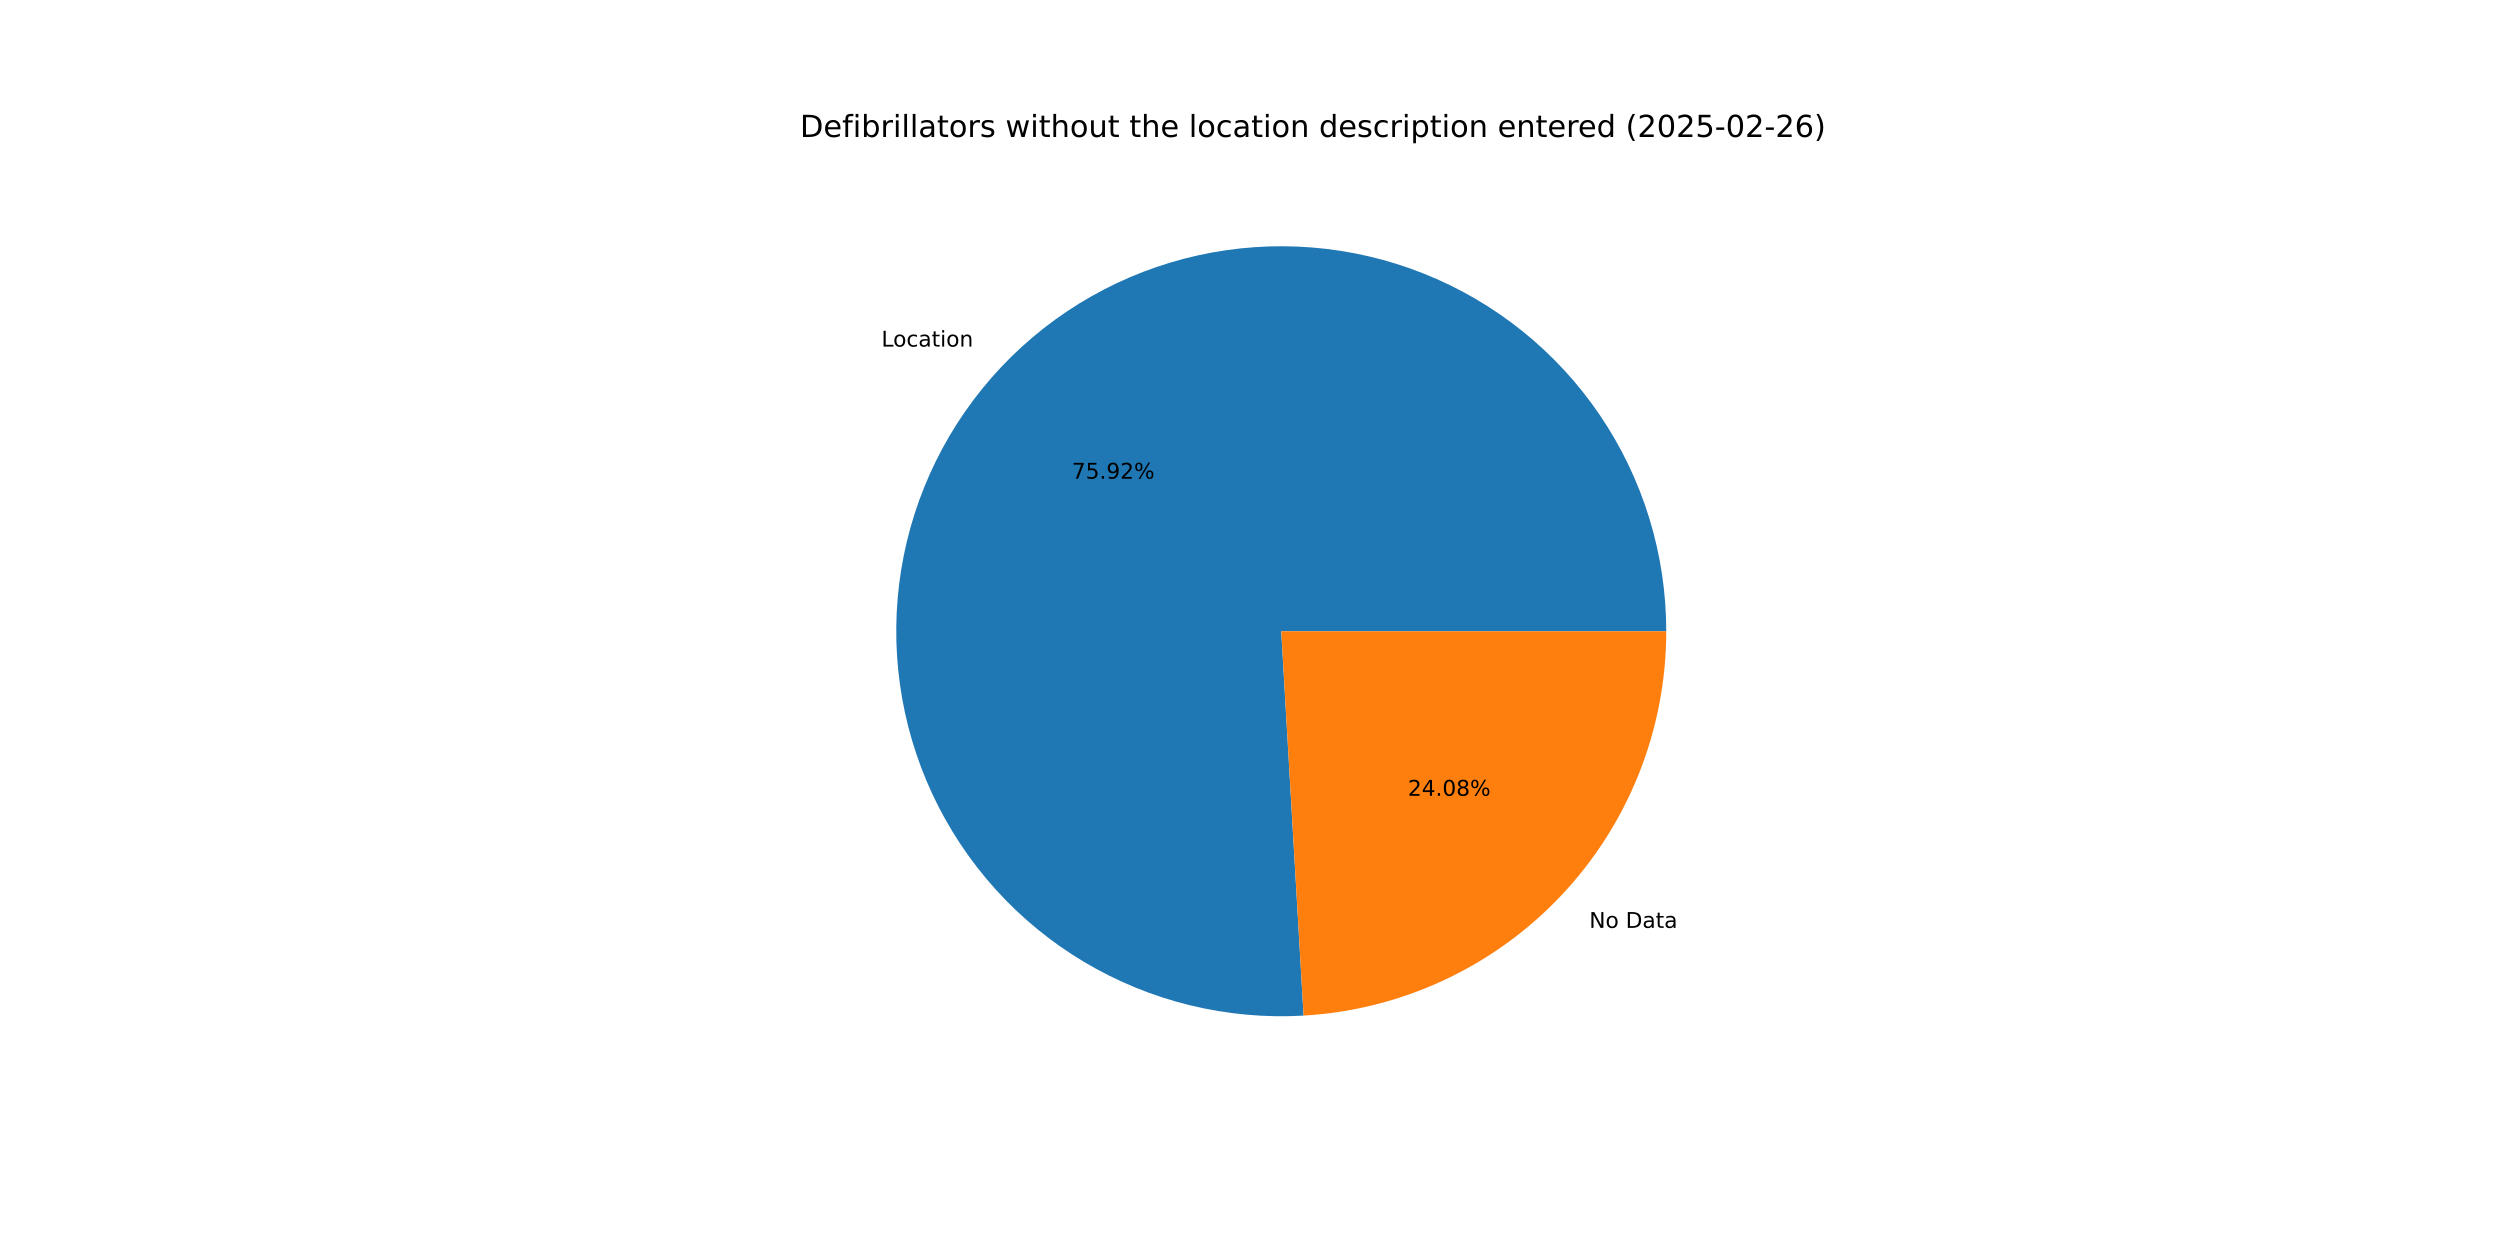
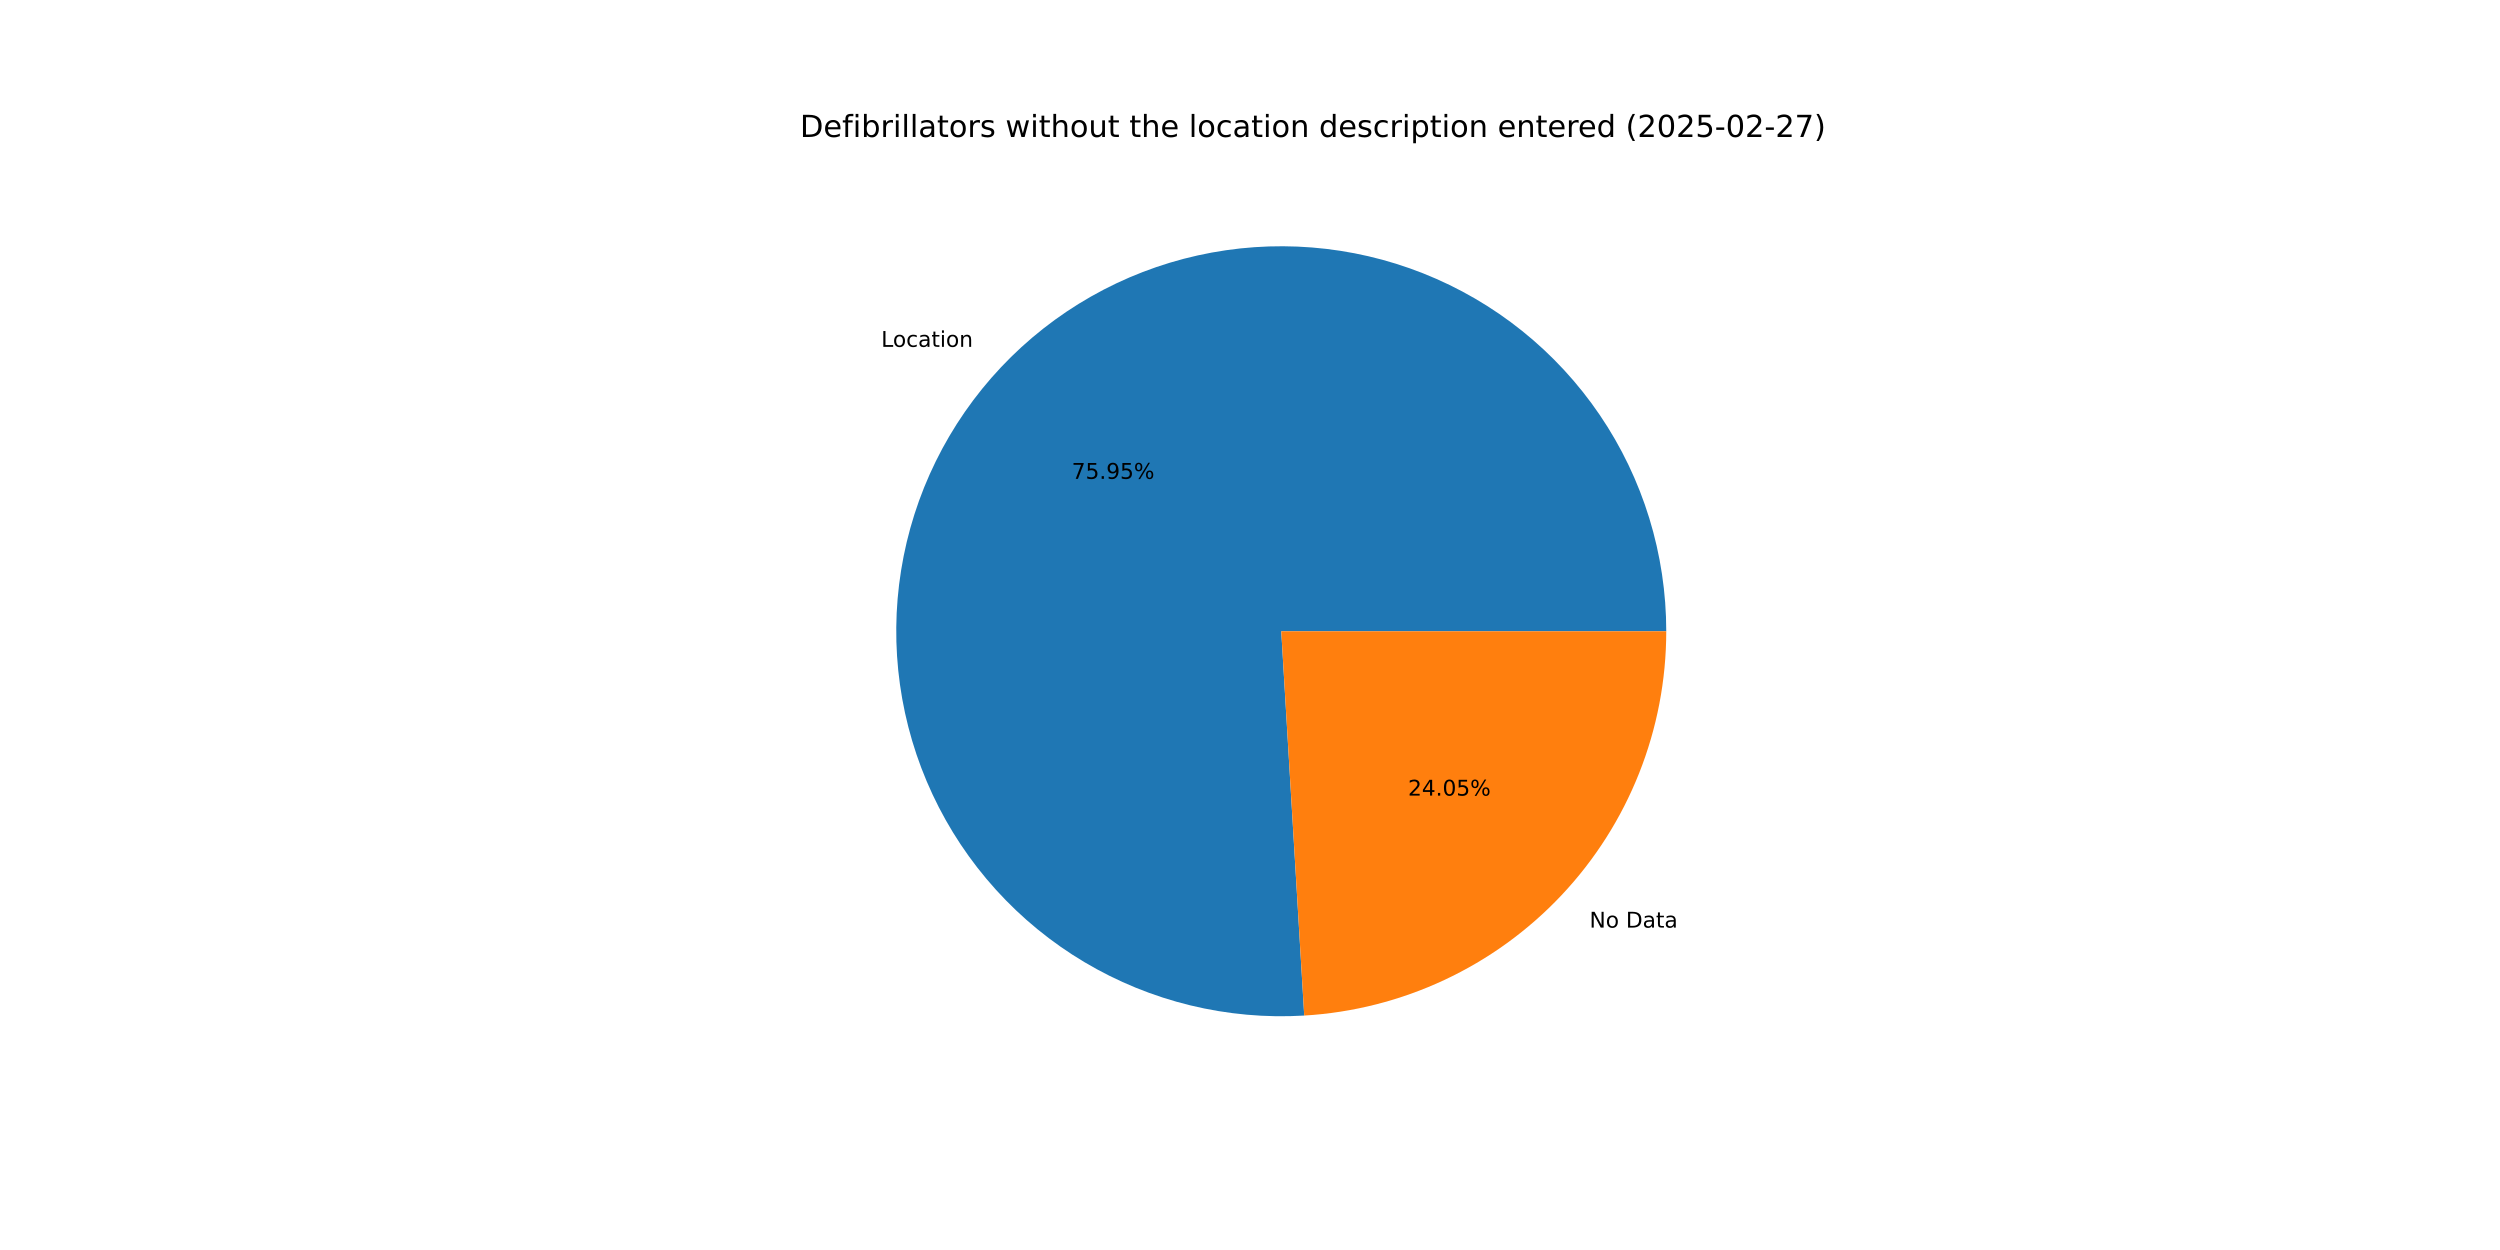
<svg xmlns="http://www.w3.org/2000/svg" xmlns:xlink="http://www.w3.org/1999/xlink" width="1152pt" height="576pt" viewBox="0 0 1152 576" version="1.1">
  <defs>
    <style type="text/css">*{stroke-linejoin: round; stroke-linecap: butt}</style>
  </defs>
  <g id="figure_1">
    <g id="patch_1">
      <path d="M 0 576  L 1152 576  L 1152 0  L 0 0  z " style="fill: #ffffff" />
    </g>
    <g id="axes_1">
      <g id="patch_2">
-         <path d="M 767.808 290.88  C 767.808 273.216 765.17 255.65 759.981 238.766  C 754.792 221.881 747.11 205.865 737.19 191.25  C 727.271 176.634 715.223 163.582 701.447 152.525  C 687.672 141.468 672.322 132.531 655.906 126.009  C 639.49 119.486 622.192 115.452 604.584 114.04  C 586.977 112.628 569.257 113.853 552.011 117.675  C 534.765 121.498 518.187 127.874 502.825 136.594  C 487.463 145.313 473.489 156.279 461.367 169.126  C 449.244 181.974 439.108 196.56 431.294 212.402  C 423.48 228.244 418.076 245.164 415.26 262.602  C 412.445 280.041 412.249 297.802 414.68 315.298  C 417.112 332.794 422.142 349.829 429.606 365.839  C 437.069 381.849 446.882 396.655 458.719 409.766  C 470.557 422.877 484.286 434.147 499.452 443.202  C 514.619 452.258 531.053 458.998 548.21 463.198  C 565.367 467.399 583.056 469.014 600.69 467.989  L 590.4 290.88  z " style="fill: #1f77b4" />
+         <path d="M 767.808 290.88  C 767.808 273.21 765.168 255.638 759.976 238.748  C 754.783 221.858 747.096 205.838 737.17 191.219  C 727.243 176.601 715.188 163.547 701.404 152.49  C 687.62 141.434 672.261 132.499 655.837 125.981  C 639.413 119.464 622.106 115.436 604.492 114.033  C 586.878 112.629 569.152 113.865 551.903 117.699  C 534.653 121.534 518.073 127.924 502.712 136.658  C 487.352 145.392 473.381 156.372 461.265 169.234  C 449.149 182.096 439.022 196.697 431.22 212.551  C 423.418 228.406 418.029 245.338 415.231 262.785  C 412.432 280.232 412.256 298 414.709 315.499  C 417.161 332.999 422.214 350.034 429.7 366.04  C 437.186 382.046 447.022 396.844 458.881 409.944  C 470.74 423.044 484.49 434.298 499.675 443.335  C 514.86 452.371 531.31 459.089 548.48 463.264  C 565.649 467.439 583.347 469.026 600.986 467.972  L 590.4 290.88  z " style="fill: #1f77b4" />
      </g>
      <g id="patch_3">
-         <path d="M 600.691 467.989  C 645.87 465.364 688.375 445.549 719.433 412.634  C 750.492 379.719 767.808 336.135 767.808 290.88  L 590.4 290.88  z " style="fill: #ff7f0e" />
+         <path d="M 600.986 467.972  C 646.11 465.275 688.539 445.43 719.535 412.526  C 750.531 379.622 767.808 336.084 767.808 290.88  L 590.4 290.88  z " style="fill: #ff7f0e" />
      </g>
      <g id="matplotlib.axis_1" />
      <g id="matplotlib.axis_2" />
      <g id="text_1">
-         <g transform="translate(406.1664 159.7102) scale(0.1 -0.1)">
+         <g transform="translate(406.0547 159.8287) scale(0.1 -0.1)">
          <defs>
            <path id="DejaVuSans-4c" d="M 628 4666  L 1259 4666  L 1259 531  L 3531 531  L 3531 0  L 628 0  L 628 4666  z " transform="scale(0.015625)" />
            <path id="DejaVuSans-6f" d="M 1959 3097  Q 1497 3097 1228 2736  Q 959 2375 959 1747  Q 959 1119 1226 758  Q 1494 397 1959 397  Q 2419 397 2687 759  Q 2956 1122 2956 1747  Q 2956 2369 2687 2733  Q 2419 3097 1959 3097  z M 1959 3584  Q 2709 3584 3137 3096  Q 3566 2609 3566 1747  Q 3566 888 3137 398  Q 2709 -91 1959 -91  Q 1206 -91 779 398  Q 353 888 353 1747  Q 353 2609 779 3096  Q 1206 3584 1959 3584  z " transform="scale(0.015625)" />
            <path id="DejaVuSans-63" d="M 3122 3366  L 3122 2828  Q 2878 2963 2633 3030  Q 2388 3097 2138 3097  Q 1578 3097 1268 2742  Q 959 2388 959 1747  Q 959 1106 1268 751  Q 1578 397 2138 397  Q 2388 397 2633 464  Q 2878 531 3122 666  L 3122 134  Q 2881 22 2623 -34  Q 2366 -91 2075 -91  Q 1284 -91 818 406  Q 353 903 353 1747  Q 353 2603 823 3093  Q 1294 3584 2113 3584  Q 2378 3584 2631 3529  Q 2884 3475 3122 3366  z " transform="scale(0.015625)" />
            <path id="DejaVuSans-61" d="M 2194 1759  Q 1497 1759 1228 1600  Q 959 1441 959 1056  Q 959 750 1161 570  Q 1363 391 1709 391  Q 2188 391 2477 730  Q 2766 1069 2766 1631  L 2766 1759  L 2194 1759  z M 3341 1997  L 3341 0  L 2766 0  L 2766 531  Q 2569 213 2275 61  Q 1981 -91 1556 -91  Q 1019 -91 701 211  Q 384 513 384 1019  Q 384 1609 779 1909  Q 1175 2209 1959 2209  L 2766 2209  L 2766 2266  Q 2766 2663 2505 2880  Q 2244 3097 1772 3097  Q 1472 3097 1187 3025  Q 903 2953 641 2809  L 641 3341  Q 956 3463 1253 3523  Q 1550 3584 1831 3584  Q 2591 3584 2966 3190  Q 3341 2797 3341 1997  z " transform="scale(0.015625)" />
            <path id="DejaVuSans-74" d="M 1172 4494  L 1172 3500  L 2356 3500  L 2356 3053  L 1172 3053  L 1172 1153  Q 1172 725 1289 603  Q 1406 481 1766 481  L 2356 481  L 2356 0  L 1766 0  Q 1100 0 847 248  Q 594 497 594 1153  L 594 3053  L 172 3053  L 172 3500  L 594 3500  L 594 4494  L 1172 4494  z " transform="scale(0.015625)" />
            <path id="DejaVuSans-69" d="M 603 3500  L 1178 3500  L 1178 0  L 603 0  L 603 3500  z M 603 4863  L 1178 4863  L 1178 4134  L 603 4134  L 603 4863  z " transform="scale(0.015625)" />
            <path id="DejaVuSans-6e" d="M 3513 2113  L 3513 0  L 2938 0  L 2938 2094  Q 2938 2591 2744 2837  Q 2550 3084 2163 3084  Q 1697 3084 1428 2787  Q 1159 2491 1159 1978  L 1159 0  L 581 0  L 581 3500  L 1159 3500  L 1159 2956  Q 1366 3272 1645 3428  Q 1925 3584 2291 3584  Q 2894 3584 3203 3211  Q 3513 2838 3513 2113  z " transform="scale(0.015625)" />
          </defs>
          <use xlink:href="#DejaVuSans-4c" />
          <use xlink:href="#DejaVuSans-6f" x="53.963" />
          <use xlink:href="#DejaVuSans-63" x="115.145" />
          <use xlink:href="#DejaVuSans-61" x="170.125" />
          <use xlink:href="#DejaVuSans-74" x="231.404" />
          <use xlink:href="#DejaVuSans-69" x="270.613" />
          <use xlink:href="#DejaVuSans-6f" x="298.396" />
          <use xlink:href="#DejaVuSans-6e" x="359.578" />
        </g>
      </g>
      <g id="text_2">
-         <g transform="translate(493.9151 220.5871) scale(0.1 -0.1)">
+         <g transform="translate(493.8542 220.6517) scale(0.1 -0.1)">
          <defs>
            <path id="DejaVuSans-37" d="M 525 4666  L 3525 4666  L 3525 4397  L 1831 0  L 1172 0  L 2766 4134  L 525 4134  L 525 4666  z " transform="scale(0.015625)" />
            <path id="DejaVuSans-35" d="M 691 4666  L 3169 4666  L 3169 4134  L 1269 4134  L 1269 2991  Q 1406 3038 1543 3061  Q 1681 3084 1819 3084  Q 2600 3084 3056 2656  Q 3513 2228 3513 1497  Q 3513 744 3044 326  Q 2575 -91 1722 -91  Q 1428 -91 1123 -41  Q 819 9 494 109  L 494 744  Q 775 591 1075 516  Q 1375 441 1709 441  Q 2250 441 2565 725  Q 2881 1009 2881 1497  Q 2881 1984 2565 2268  Q 2250 2553 1709 2553  Q 1456 2553 1204 2497  Q 953 2441 691 2322  L 691 4666  z " transform="scale(0.015625)" />
            <path id="DejaVuSans-2e" d="M 684 794  L 1344 794  L 1344 0  L 684 0  L 684 794  z " transform="scale(0.015625)" />
            <path id="DejaVuSans-39" d="M 703 97  L 703 672  Q 941 559 1184 500  Q 1428 441 1663 441  Q 2288 441 2617 861  Q 2947 1281 2994 2138  Q 2813 1869 2534 1725  Q 2256 1581 1919 1581  Q 1219 1581 811 2004  Q 403 2428 403 3163  Q 403 3881 828 4315  Q 1253 4750 1959 4750  Q 2769 4750 3195 4129  Q 3622 3509 3622 2328  Q 3622 1225 3098 567  Q 2575 -91 1691 -91  Q 1453 -91 1209 -44  Q 966 3 703 97  z M 1959 2075  Q 2384 2075 2632 2365  Q 2881 2656 2881 3163  Q 2881 3666 2632 3958  Q 2384 4250 1959 4250  Q 1534 4250 1286 3958  Q 1038 3666 1038 3163  Q 1038 2656 1286 2365  Q 1534 2075 1959 2075  z " transform="scale(0.015625)" />
-             <path id="DejaVuSans-32" d="M 1228 531  L 3431 531  L 3431 0  L 469 0  L 469 531  Q 828 903 1448 1529  Q 2069 2156 2228 2338  Q 2531 2678 2651 2914  Q 2772 3150 2772 3378  Q 2772 3750 2511 3984  Q 2250 4219 1831 4219  Q 1534 4219 1204 4116  Q 875 4013 500 3803  L 500 4441  Q 881 4594 1212 4672  Q 1544 4750 1819 4750  Q 2544 4750 2975 4387  Q 3406 4025 3406 3419  Q 3406 3131 3298 2873  Q 3191 2616 2906 2266  Q 2828 2175 2409 1742  Q 1991 1309 1228 531  z " transform="scale(0.015625)" />
            <path id="DejaVuSans-25" d="M 4653 2053  Q 4381 2053 4226 1822  Q 4072 1591 4072 1178  Q 4072 772 4226 539  Q 4381 306 4653 306  Q 4919 306 5073 539  Q 5228 772 5228 1178  Q 5228 1588 5073 1820  Q 4919 2053 4653 2053  z M 4653 2450  Q 5147 2450 5437 2106  Q 5728 1763 5728 1178  Q 5728 594 5436 251  Q 5144 -91 4653 -91  Q 4153 -91 3862 251  Q 3572 594 3572 1178  Q 3572 1766 3864 2108  Q 4156 2450 4653 2450  z M 1428 4353  Q 1159 4353 1004 4120  Q 850 3888 850 3481  Q 850 3069 1003 2837  Q 1156 2606 1428 2606  Q 1700 2606 1854 2837  Q 2009 3069 2009 3481  Q 2009 3884 1853 4118  Q 1697 4353 1428 4353  z M 4250 4750  L 4750 4750  L 1831 -91  L 1331 -91  L 4250 4750  z M 1428 4750  Q 1922 4750 2215 4408  Q 2509 4066 2509 3481  Q 2509 2891 2217 2550  Q 1925 2209 1428 2209  Q 931 2209 642 2551  Q 353 2894 353 3481  Q 353 4063 643 4406  Q 934 4750 1428 4750  z " transform="scale(0.015625)" />
          </defs>
          <use xlink:href="#DejaVuSans-37" />
          <use xlink:href="#DejaVuSans-35" x="63.623" />
          <use xlink:href="#DejaVuSans-2e" x="127.246" />
          <use xlink:href="#DejaVuSans-39" x="159.033" />
-           <use xlink:href="#DejaVuSans-32" x="222.656" />
+           <use xlink:href="#DejaVuSans-35" x="222.656" />
          <use xlink:href="#DejaVuSans-25" x="286.279" />
        </g>
      </g>
      <g id="text_3">
-         <g transform="translate(732.3367 427.5686) scale(0.1 -0.1)">
+         <g transform="translate(732.4484 427.4501) scale(0.1 -0.1)">
          <defs>
            <path id="DejaVuSans-4e" d="M 628 4666  L 1478 4666  L 3547 763  L 3547 4666  L 4159 4666  L 4159 0  L 3309 0  L 1241 3903  L 1241 0  L 628 0  L 628 4666  z " transform="scale(0.015625)" />
            <path id="DejaVuSans-20" transform="scale(0.015625)" />
            <path id="DejaVuSans-44" d="M 1259 4147  L 1259 519  L 2022 519  Q 2988 519 3436 956  Q 3884 1394 3884 2338  Q 3884 3275 3436 3711  Q 2988 4147 2022 4147  L 1259 4147  z M 628 4666  L 1925 4666  Q 3281 4666 3915 4102  Q 4550 3538 4550 2338  Q 4550 1131 3912 565  Q 3275 0 1925 0  L 628 0  L 628 4666  z " transform="scale(0.015625)" />
          </defs>
          <use xlink:href="#DejaVuSans-4e" />
          <use xlink:href="#DejaVuSans-6f" x="74.805" />
          <use xlink:href="#DejaVuSans-20" x="135.986" />
          <use xlink:href="#DejaVuSans-44" x="167.773" />
          <use xlink:href="#DejaVuSans-61" x="244.775" />
          <use xlink:href="#DejaVuSans-74" x="306.055" />
          <use xlink:href="#DejaVuSans-61" x="345.264" />
        </g>
      </g>
      <g id="text_4">
-         <g transform="translate(648.7552 366.6917) scale(0.1 -0.1)">
+         <g transform="translate(648.8161 366.627) scale(0.1 -0.1)">
          <defs>
+             <path id="DejaVuSans-32" d="M 1228 531  L 3431 531  L 3431 0  L 469 0  L 469 531  Q 828 903 1448 1529  Q 2069 2156 2228 2338  Q 2531 2678 2651 2914  Q 2772 3150 2772 3378  Q 2772 3750 2511 3984  Q 2250 4219 1831 4219  Q 1534 4219 1204 4116  Q 875 4013 500 3803  L 500 4441  Q 881 4594 1212 4672  Q 1544 4750 1819 4750  Q 2544 4750 2975 4387  Q 3406 4025 3406 3419  Q 3406 3131 3298 2873  Q 3191 2616 2906 2266  Q 2828 2175 2409 1742  Q 1991 1309 1228 531  z " transform="scale(0.015625)" />
            <path id="DejaVuSans-34" d="M 2419 4116  L 825 1625  L 2419 1625  L 2419 4116  z M 2253 4666  L 3047 4666  L 3047 1625  L 3713 1625  L 3713 1100  L 3047 1100  L 3047 0  L 2419 0  L 2419 1100  L 313 1100  L 313 1709  L 2253 4666  z " transform="scale(0.015625)" />
            <path id="DejaVuSans-30" d="M 2034 4250  Q 1547 4250 1301 3770  Q 1056 3291 1056 2328  Q 1056 1369 1301 889  Q 1547 409 2034 409  Q 2525 409 2770 889  Q 3016 1369 3016 2328  Q 3016 3291 2770 3770  Q 2525 4250 2034 4250  z M 2034 4750  Q 2819 4750 3233 4129  Q 3647 3509 3647 2328  Q 3647 1150 3233 529  Q 2819 -91 2034 -91  Q 1250 -91 836 529  Q 422 1150 422 2328  Q 422 3509 836 4129  Q 1250 4750 2034 4750  z " transform="scale(0.015625)" />
-             <path id="DejaVuSans-38" d="M 2034 2216  Q 1584 2216 1326 1975  Q 1069 1734 1069 1313  Q 1069 891 1326 650  Q 1584 409 2034 409  Q 2484 409 2743 651  Q 3003 894 3003 1313  Q 3003 1734 2745 1975  Q 2488 2216 2034 2216  z M 1403 2484  Q 997 2584 770 2862  Q 544 3141 544 3541  Q 544 4100 942 4425  Q 1341 4750 2034 4750  Q 2731 4750 3128 4425  Q 3525 4100 3525 3541  Q 3525 3141 3298 2862  Q 3072 2584 2669 2484  Q 3125 2378 3379 2068  Q 3634 1759 3634 1313  Q 3634 634 3220 271  Q 2806 -91 2034 -91  Q 1263 -91 848 271  Q 434 634 434 1313  Q 434 1759 690 2068  Q 947 2378 1403 2484  z M 1172 3481  Q 1172 3119 1398 2916  Q 1625 2713 2034 2713  Q 2441 2713 2670 2916  Q 2900 3119 2900 3481  Q 2900 3844 2670 4047  Q 2441 4250 2034 4250  Q 1625 4250 1398 4047  Q 1172 3844 1172 3481  z " transform="scale(0.015625)" />
          </defs>
          <use xlink:href="#DejaVuSans-32" />
          <use xlink:href="#DejaVuSans-34" x="63.623" />
          <use xlink:href="#DejaVuSans-2e" x="127.246" />
          <use xlink:href="#DejaVuSans-30" x="159.033" />
-           <use xlink:href="#DejaVuSans-38" x="222.656" />
+           <use xlink:href="#DejaVuSans-35" x="222.656" />
          <use xlink:href="#DejaVuSans-25" x="286.279" />
        </g>
      </g>
      <g id="text_5">
        <g transform="translate(368.64 63.12) scale(0.14 -0.14)">
          <defs>
            <path id="DejaVuSans-65" d="M 3597 1894  L 3597 1613  L 953 1613  Q 991 1019 1311 708  Q 1631 397 2203 397  Q 2534 397 2845 478  Q 3156 559 3463 722  L 3463 178  Q 3153 47 2828 -22  Q 2503 -91 2169 -91  Q 1331 -91 842 396  Q 353 884 353 1716  Q 353 2575 817 3079  Q 1281 3584 2069 3584  Q 2775 3584 3186 3129  Q 3597 2675 3597 1894  z M 3022 2063  Q 3016 2534 2758 2815  Q 2500 3097 2075 3097  Q 1594 3097 1305 2825  Q 1016 2553 972 2059  L 3022 2063  z " transform="scale(0.015625)" />
            <path id="DejaVuSans-66" d="M 2375 4863  L 2375 4384  L 1825 4384  Q 1516 4384 1395 4259  Q 1275 4134 1275 3809  L 1275 3500  L 2222 3500  L 2222 3053  L 1275 3053  L 1275 0  L 697 0  L 697 3053  L 147 3053  L 147 3500  L 697 3500  L 697 3744  Q 697 4328 969 4595  Q 1241 4863 1831 4863  L 2375 4863  z " transform="scale(0.015625)" />
            <path id="DejaVuSans-62" d="M 3116 1747  Q 3116 2381 2855 2742  Q 2594 3103 2138 3103  Q 1681 3103 1420 2742  Q 1159 2381 1159 1747  Q 1159 1113 1420 752  Q 1681 391 2138 391  Q 2594 391 2855 752  Q 3116 1113 3116 1747  z M 1159 2969  Q 1341 3281 1617 3432  Q 1894 3584 2278 3584  Q 2916 3584 3314 3078  Q 3713 2572 3713 1747  Q 3713 922 3314 415  Q 2916 -91 2278 -91  Q 1894 -91 1617 61  Q 1341 213 1159 525  L 1159 0  L 581 0  L 581 4863  L 1159 4863  L 1159 2969  z " transform="scale(0.015625)" />
            <path id="DejaVuSans-72" d="M 2631 2963  Q 2534 3019 2420 3045  Q 2306 3072 2169 3072  Q 1681 3072 1420 2755  Q 1159 2438 1159 1844  L 1159 0  L 581 0  L 581 3500  L 1159 3500  L 1159 2956  Q 1341 3275 1631 3429  Q 1922 3584 2338 3584  Q 2397 3584 2469 3576  Q 2541 3569 2628 3553  L 2631 2963  z " transform="scale(0.015625)" />
            <path id="DejaVuSans-6c" d="M 603 4863  L 1178 4863  L 1178 0  L 603 0  L 603 4863  z " transform="scale(0.015625)" />
            <path id="DejaVuSans-73" d="M 2834 3397  L 2834 2853  Q 2591 2978 2328 3040  Q 2066 3103 1784 3103  Q 1356 3103 1142 2972  Q 928 2841 928 2578  Q 928 2378 1081 2264  Q 1234 2150 1697 2047  L 1894 2003  Q 2506 1872 2764 1633  Q 3022 1394 3022 966  Q 3022 478 2636 193  Q 2250 -91 1575 -91  Q 1294 -91 989 -36  Q 684 19 347 128  L 347 722  Q 666 556 975 473  Q 1284 391 1588 391  Q 1994 391 2212 530  Q 2431 669 2431 922  Q 2431 1156 2273 1281  Q 2116 1406 1581 1522  L 1381 1569  Q 847 1681 609 1914  Q 372 2147 372 2553  Q 372 3047 722 3315  Q 1072 3584 1716 3584  Q 2034 3584 2315 3537  Q 2597 3491 2834 3397  z " transform="scale(0.015625)" />
            <path id="DejaVuSans-77" d="M 269 3500  L 844 3500  L 1563 769  L 2278 3500  L 2956 3500  L 3675 769  L 4391 3500  L 4966 3500  L 4050 0  L 3372 0  L 2619 2869  L 1863 0  L 1184 0  L 269 3500  z " transform="scale(0.015625)" />
            <path id="DejaVuSans-68" d="M 3513 2113  L 3513 0  L 2938 0  L 2938 2094  Q 2938 2591 2744 2837  Q 2550 3084 2163 3084  Q 1697 3084 1428 2787  Q 1159 2491 1159 1978  L 1159 0  L 581 0  L 581 4863  L 1159 4863  L 1159 2956  Q 1366 3272 1645 3428  Q 1925 3584 2291 3584  Q 2894 3584 3203 3211  Q 3513 2838 3513 2113  z " transform="scale(0.015625)" />
            <path id="DejaVuSans-75" d="M 544 1381  L 544 3500  L 1119 3500  L 1119 1403  Q 1119 906 1312 657  Q 1506 409 1894 409  Q 2359 409 2629 706  Q 2900 1003 2900 1516  L 2900 3500  L 3475 3500  L 3475 0  L 2900 0  L 2900 538  Q 2691 219 2414 64  Q 2138 -91 1772 -91  Q 1169 -91 856 284  Q 544 659 544 1381  z M 1991 3584  L 1991 3584  z " transform="scale(0.015625)" />
            <path id="DejaVuSans-64" d="M 2906 2969  L 2906 4863  L 3481 4863  L 3481 0  L 2906 0  L 2906 525  Q 2725 213 2448 61  Q 2172 -91 1784 -91  Q 1150 -91 751 415  Q 353 922 353 1747  Q 353 2572 751 3078  Q 1150 3584 1784 3584  Q 2172 3584 2448 3432  Q 2725 3281 2906 2969  z M 947 1747  Q 947 1113 1208 752  Q 1469 391 1925 391  Q 2381 391 2643 752  Q 2906 1113 2906 1747  Q 2906 2381 2643 2742  Q 2381 3103 1925 3103  Q 1469 3103 1208 2742  Q 947 2381 947 1747  z " transform="scale(0.015625)" />
            <path id="DejaVuSans-70" d="M 1159 525  L 1159 -1331  L 581 -1331  L 581 3500  L 1159 3500  L 1159 2969  Q 1341 3281 1617 3432  Q 1894 3584 2278 3584  Q 2916 3584 3314 3078  Q 3713 2572 3713 1747  Q 3713 922 3314 415  Q 2916 -91 2278 -91  Q 1894 -91 1617 61  Q 1341 213 1159 525  z M 3116 1747  Q 3116 2381 2855 2742  Q 2594 3103 2138 3103  Q 1681 3103 1420 2742  Q 1159 2381 1159 1747  Q 1159 1113 1420 752  Q 1681 391 2138 391  Q 2594 391 2855 752  Q 3116 1113 3116 1747  z " transform="scale(0.015625)" />
            <path id="DejaVuSans-28" d="M 1984 4856  Q 1566 4138 1362 3434  Q 1159 2731 1159 2009  Q 1159 1288 1364 580  Q 1569 -128 1984 -844  L 1484 -844  Q 1016 -109 783 600  Q 550 1309 550 2009  Q 550 2706 781 3412  Q 1013 4119 1484 4856  L 1984 4856  z " transform="scale(0.015625)" />
            <path id="DejaVuSans-2d" d="M 313 2009  L 1997 2009  L 1997 1497  L 313 1497  L 313 2009  z " transform="scale(0.015625)" />
-             <path id="DejaVuSans-36" d="M 2113 2584  Q 1688 2584 1439 2293  Q 1191 2003 1191 1497  Q 1191 994 1439 701  Q 1688 409 2113 409  Q 2538 409 2786 701  Q 3034 994 3034 1497  Q 3034 2003 2786 2293  Q 2538 2584 2113 2584  z M 3366 4563  L 3366 3988  Q 3128 4100 2886 4159  Q 2644 4219 2406 4219  Q 1781 4219 1451 3797  Q 1122 3375 1075 2522  Q 1259 2794 1537 2939  Q 1816 3084 2150 3084  Q 2853 3084 3261 2657  Q 3669 2231 3669 1497  Q 3669 778 3244 343  Q 2819 -91 2113 -91  Q 1303 -91 875 529  Q 447 1150 447 2328  Q 447 3434 972 4092  Q 1497 4750 2381 4750  Q 2619 4750 2861 4703  Q 3103 4656 3366 4563  z " transform="scale(0.015625)" />
            <path id="DejaVuSans-29" d="M 513 4856  L 1013 4856  Q 1481 4119 1714 3412  Q 1947 2706 1947 2009  Q 1947 1309 1714 600  Q 1481 -109 1013 -844  L 513 -844  Q 928 -128 1133 580  Q 1338 1288 1338 2009  Q 1338 2731 1133 3434  Q 928 4138 513 4856  z " transform="scale(0.015625)" />
          </defs>
          <use xlink:href="#DejaVuSans-44" />
          <use xlink:href="#DejaVuSans-65" x="77.002" />
          <use xlink:href="#DejaVuSans-66" x="138.525" />
          <use xlink:href="#DejaVuSans-69" x="173.73" />
          <use xlink:href="#DejaVuSans-62" x="201.514" />
          <use xlink:href="#DejaVuSans-72" x="264.99" />
          <use xlink:href="#DejaVuSans-69" x="306.104" />
          <use xlink:href="#DejaVuSans-6c" x="333.887" />
          <use xlink:href="#DejaVuSans-6c" x="361.67" />
          <use xlink:href="#DejaVuSans-61" x="389.453" />
          <use xlink:href="#DejaVuSans-74" x="450.732" />
          <use xlink:href="#DejaVuSans-6f" x="489.941" />
          <use xlink:href="#DejaVuSans-72" x="551.123" />
          <use xlink:href="#DejaVuSans-73" x="592.236" />
          <use xlink:href="#DejaVuSans-20" x="644.336" />
          <use xlink:href="#DejaVuSans-77" x="676.123" />
          <use xlink:href="#DejaVuSans-69" x="757.91" />
          <use xlink:href="#DejaVuSans-74" x="785.693" />
          <use xlink:href="#DejaVuSans-68" x="824.902" />
          <use xlink:href="#DejaVuSans-6f" x="888.281" />
          <use xlink:href="#DejaVuSans-75" x="949.463" />
          <use xlink:href="#DejaVuSans-74" x="1012.842" />
          <use xlink:href="#DejaVuSans-20" x="1052.051" />
          <use xlink:href="#DejaVuSans-74" x="1083.838" />
          <use xlink:href="#DejaVuSans-68" x="1123.047" />
          <use xlink:href="#DejaVuSans-65" x="1186.426" />
          <use xlink:href="#DejaVuSans-20" x="1247.949" />
          <use xlink:href="#DejaVuSans-6c" x="1279.736" />
          <use xlink:href="#DejaVuSans-6f" x="1307.52" />
          <use xlink:href="#DejaVuSans-63" x="1368.701" />
          <use xlink:href="#DejaVuSans-61" x="1423.682" />
          <use xlink:href="#DejaVuSans-74" x="1484.961" />
          <use xlink:href="#DejaVuSans-69" x="1524.17" />
          <use xlink:href="#DejaVuSans-6f" x="1551.953" />
          <use xlink:href="#DejaVuSans-6e" x="1613.135" />
          <use xlink:href="#DejaVuSans-20" x="1676.514" />
          <use xlink:href="#DejaVuSans-64" x="1708.301" />
          <use xlink:href="#DejaVuSans-65" x="1771.777" />
          <use xlink:href="#DejaVuSans-73" x="1833.301" />
          <use xlink:href="#DejaVuSans-63" x="1885.4" />
          <use xlink:href="#DejaVuSans-72" x="1940.381" />
          <use xlink:href="#DejaVuSans-69" x="1981.494" />
          <use xlink:href="#DejaVuSans-70" x="2009.277" />
          <use xlink:href="#DejaVuSans-74" x="2072.754" />
          <use xlink:href="#DejaVuSans-69" x="2111.963" />
          <use xlink:href="#DejaVuSans-6f" x="2139.746" />
          <use xlink:href="#DejaVuSans-6e" x="2200.928" />
          <use xlink:href="#DejaVuSans-20" x="2264.307" />
          <use xlink:href="#DejaVuSans-65" x="2296.094" />
          <use xlink:href="#DejaVuSans-6e" x="2357.617" />
          <use xlink:href="#DejaVuSans-74" x="2420.996" />
          <use xlink:href="#DejaVuSans-65" x="2460.205" />
          <use xlink:href="#DejaVuSans-72" x="2521.729" />
          <use xlink:href="#DejaVuSans-65" x="2560.592" />
          <use xlink:href="#DejaVuSans-64" x="2622.115" />
          <use xlink:href="#DejaVuSans-20" x="2685.592" />
          <use xlink:href="#DejaVuSans-28" x="2717.379" />
          <use xlink:href="#DejaVuSans-32" x="2756.393" />
          <use xlink:href="#DejaVuSans-30" x="2820.016" />
          <use xlink:href="#DejaVuSans-32" x="2883.639" />
          <use xlink:href="#DejaVuSans-35" x="2947.262" />
          <use xlink:href="#DejaVuSans-2d" x="3010.885" />
          <use xlink:href="#DejaVuSans-30" x="3046.969" />
          <use xlink:href="#DejaVuSans-32" x="3110.592" />
          <use xlink:href="#DejaVuSans-2d" x="3174.215" />
          <use xlink:href="#DejaVuSans-32" x="3210.299" />
-           <use xlink:href="#DejaVuSans-36" x="3273.922" />
+           <use xlink:href="#DejaVuSans-37" x="3273.922" />
          <use xlink:href="#DejaVuSans-29" x="3337.545" />
        </g>
      </g>
    </g>
  </g>
</svg>
